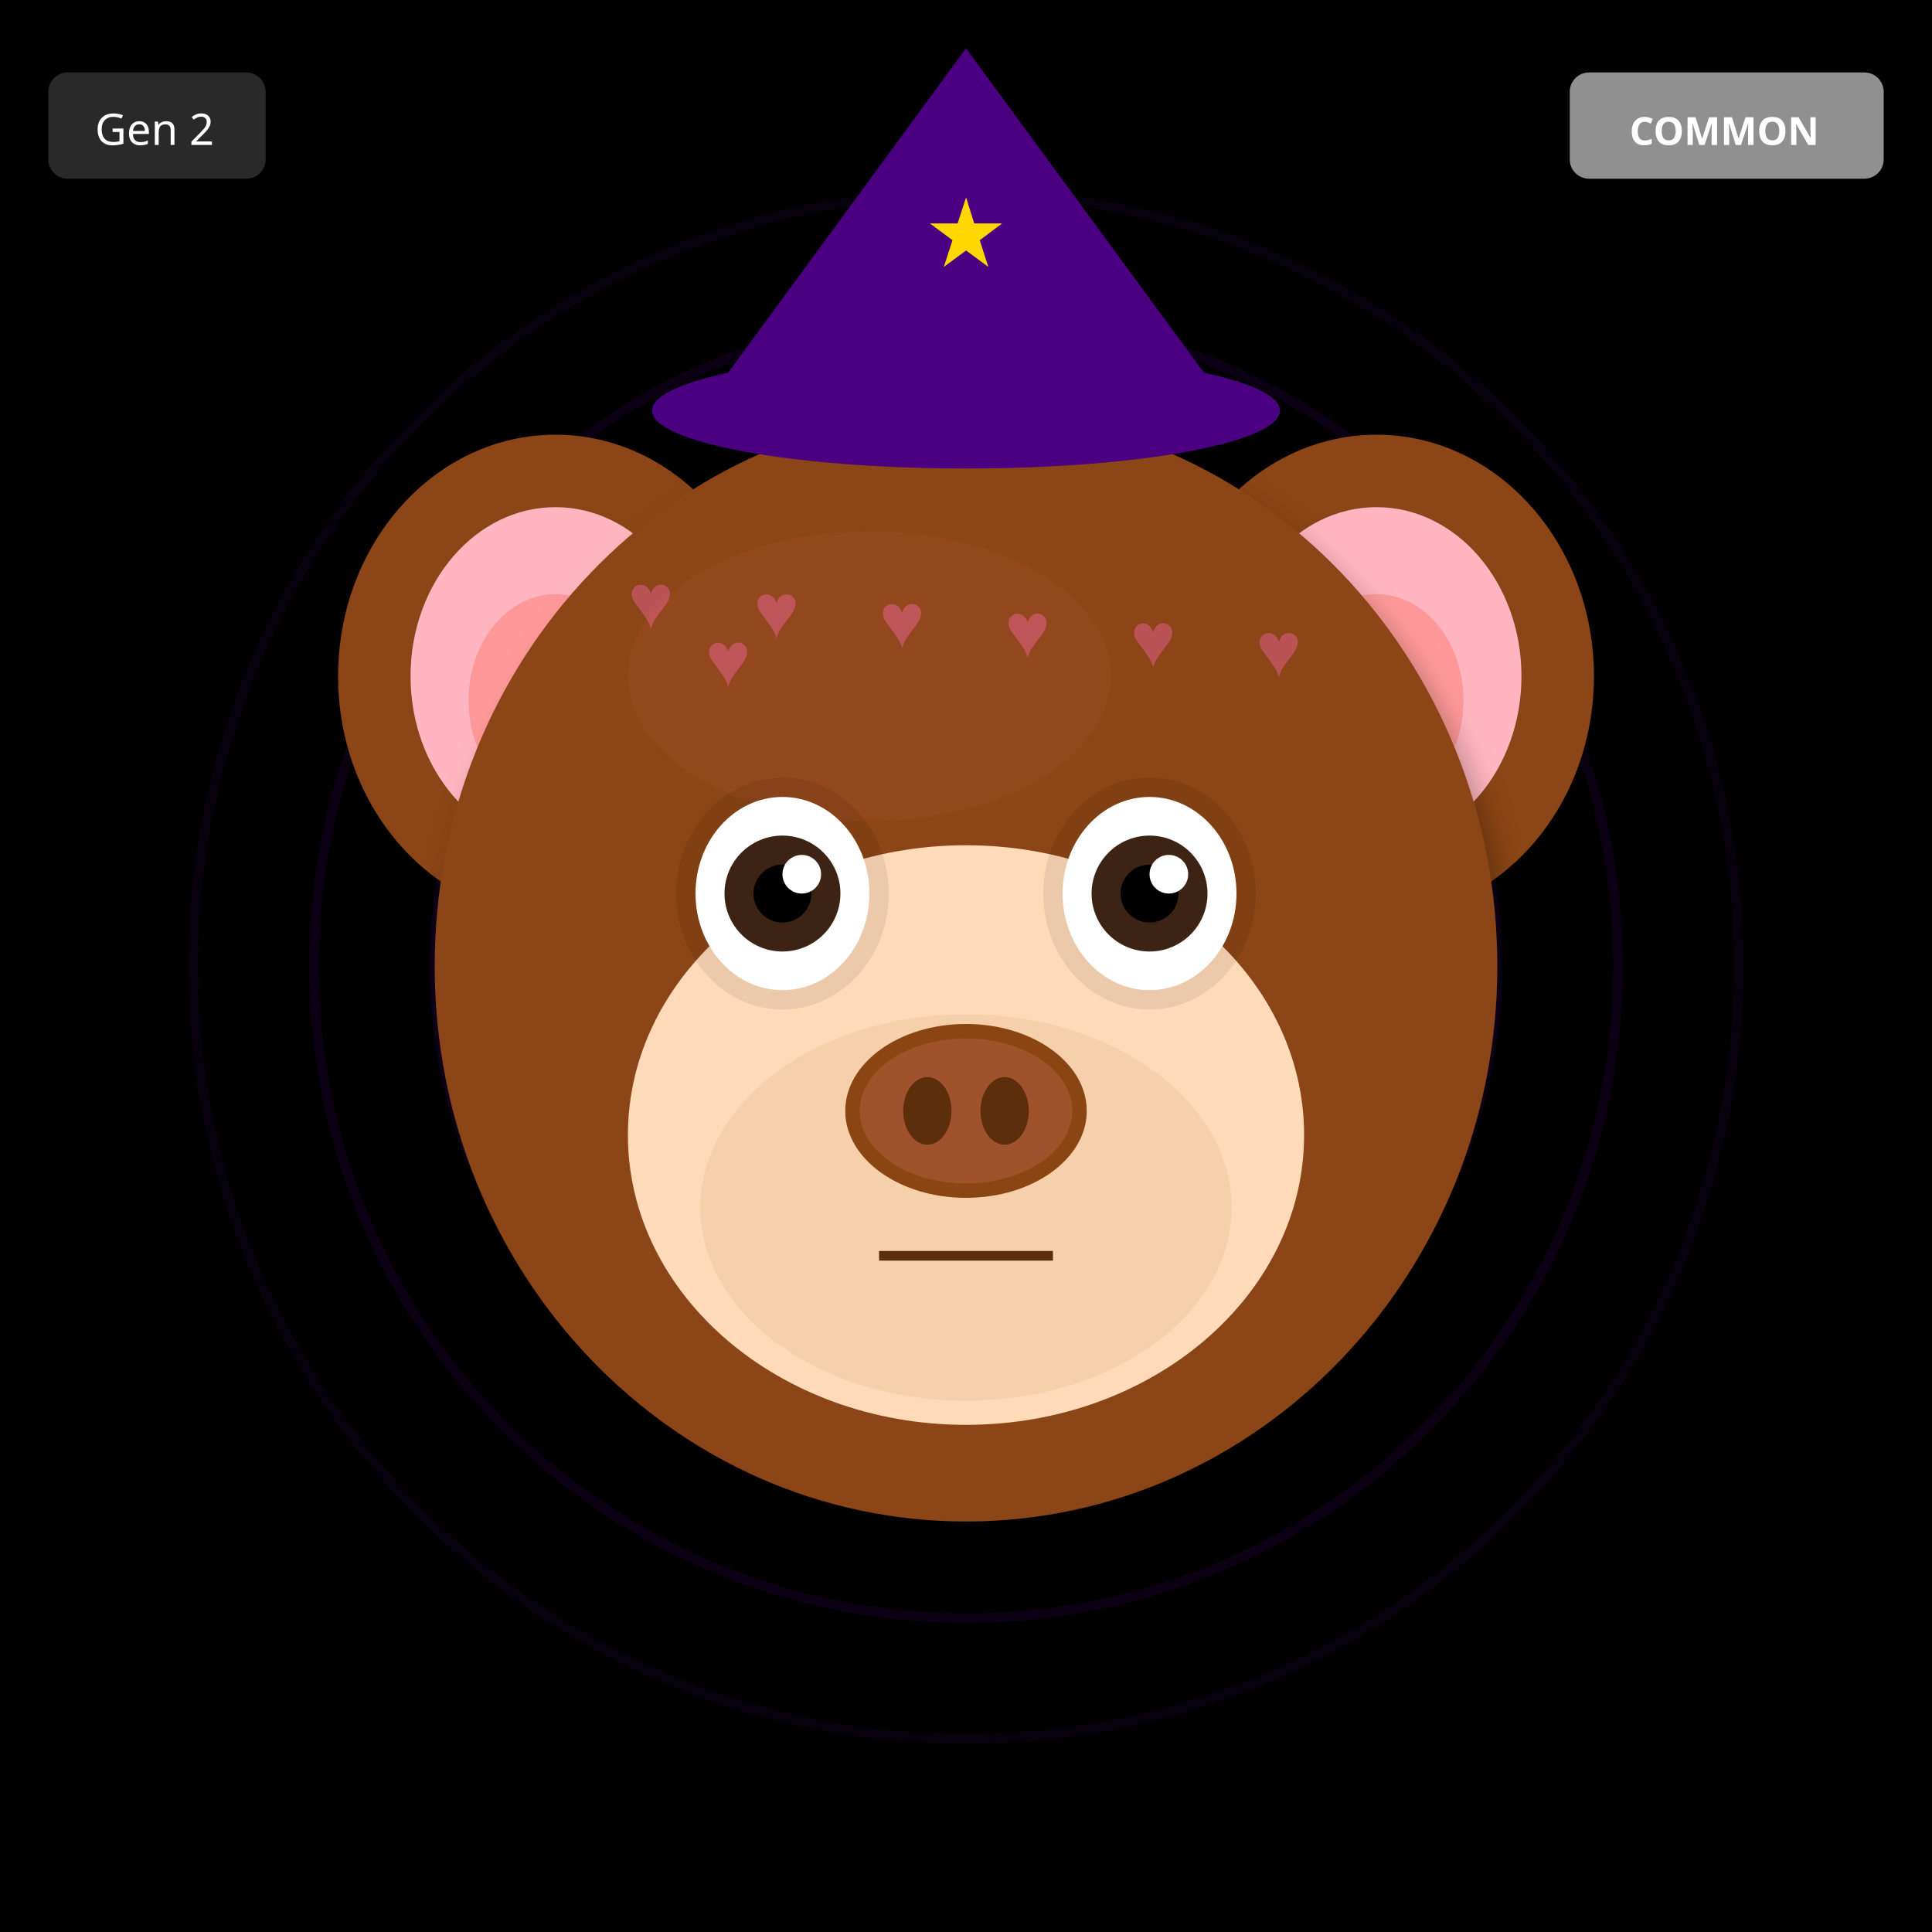
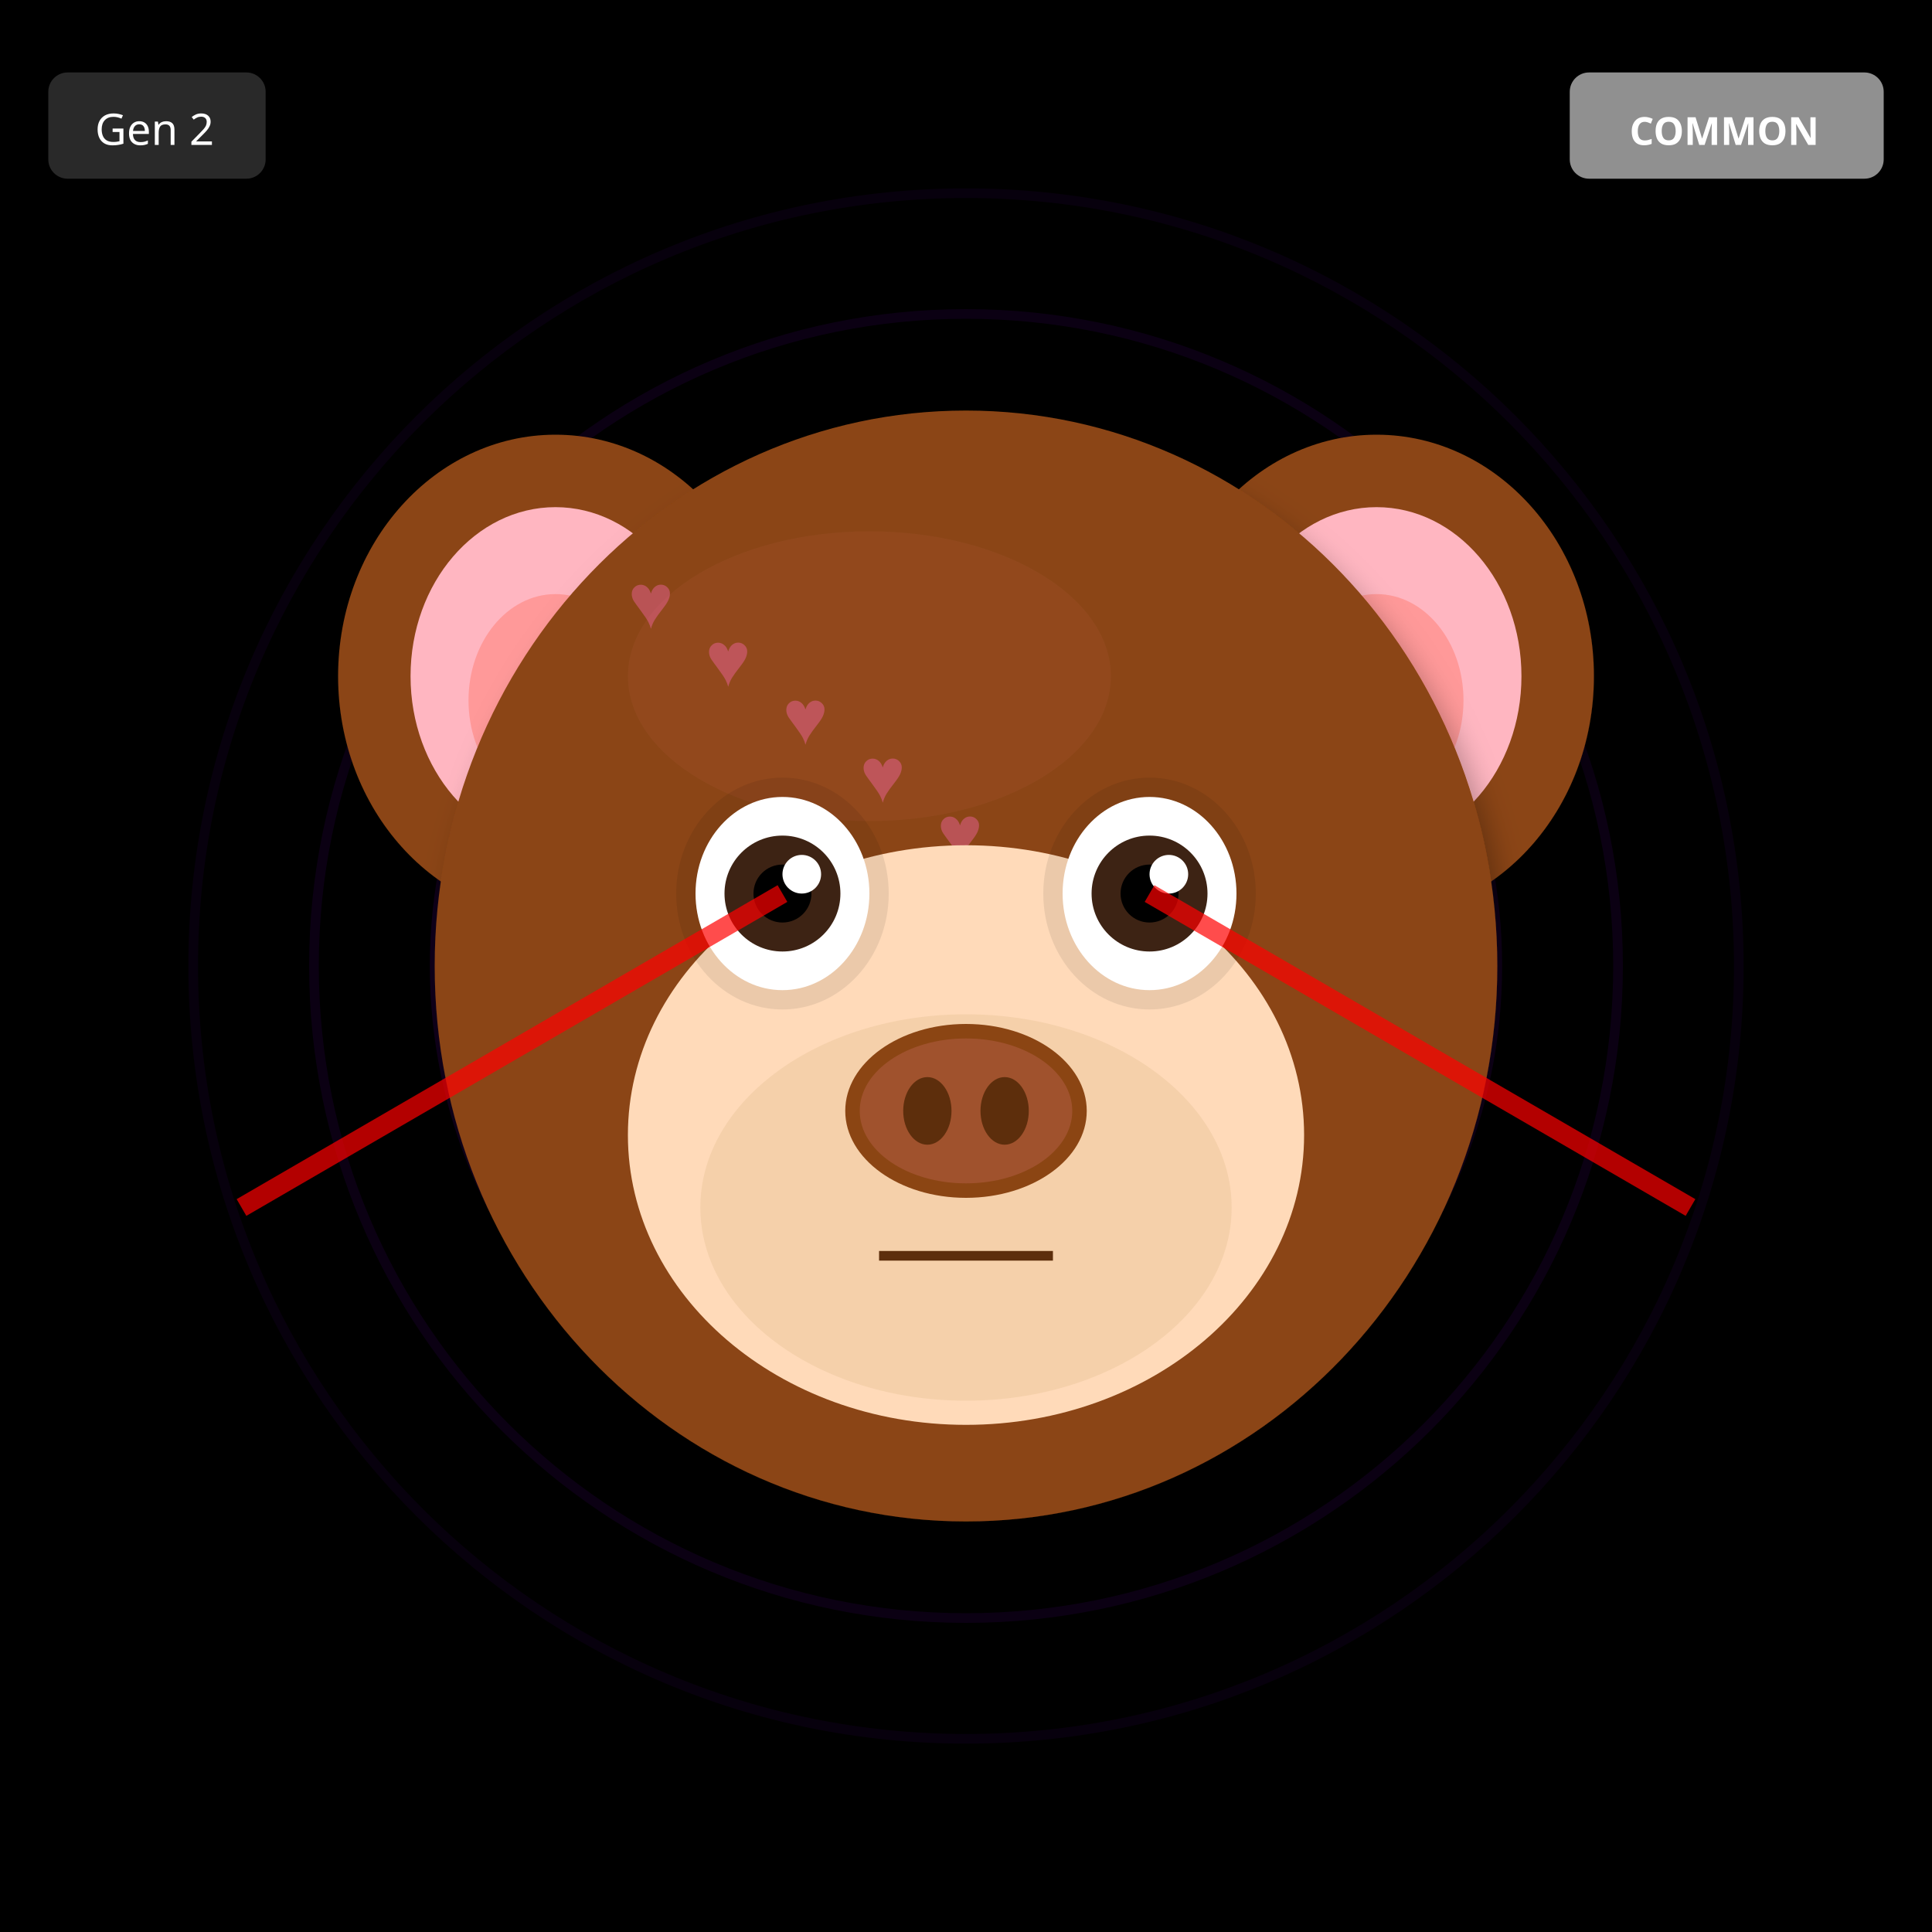
<svg xmlns="http://www.w3.org/2000/svg" width="400" height="400" viewBox="0 0 400 400">
  <defs>
    <filter id="shadow" x="-20%" y="-20%" width="140%" height="140%">
      <feDropShadow dx="2" dy="4" stdDeviation="3" flood-opacity="0.3" />
    </filter>
    <filter id="glow" x="-50%" y="-50%" width="200%" height="200%">
      <feGaussianBlur stdDeviation="8" result="blur" />
      <feMerge>
        <feMergeNode in="blur" />
        <feMergeNode in="SourceGraphic" />
      </feMerge>
    </filter>
    <linearGradient id="rainbow-body" x1="0%" y1="0%" x2="100%" y2="100%">
      <stop offset="0%" stop-color="#FF6B6B" />
      <stop offset="25%" stop-color="#FFE66D" />
      <stop offset="50%" stop-color="#4ECDC4" />
      <stop offset="75%" stop-color="#45B7D1" />
      <stop offset="100%" stop-color="#DDA0DD" />
    </linearGradient>
    <radialGradient id="galaxy-body" cx="30%" cy="30%">
      <stop offset="0%" stop-color="#E6E6FA" />
      <stop offset="50%" stop-color="#9370DB" />
      <stop offset="100%" stop-color="#1A0033" />
    </radialGradient>
    <linearGradient id="holo-body" x1="0%" y1="0%" x2="100%" y2="100%">
      <stop offset="0%" stop-color="#FF00FF" />
      <stop offset="50%" stop-color="#00FFFF" />
      <stop offset="100%" stop-color="#FFFF00" />
    </linearGradient>
    <linearGradient id="sky-gradient" x1="0%" y1="0%" x2="0%" y2="100%">
      <stop offset="0%" stop-color="#87CEEB" />
      <stop offset="100%" stop-color="#E0F4FF" />
    </linearGradient>
    <linearGradient id="grass-gradient" x1="0%" y1="0%" x2="0%" y2="100%">
      <stop offset="0%" stop-color="#90EE90" />
      <stop offset="100%" stop-color="#228B22" />
    </linearGradient>
    <linearGradient id="sunset-gradient" x1="0%" y1="0%" x2="0%" y2="100%">
      <stop offset="0%" stop-color="#FF6B6B" />
      <stop offset="50%" stop-color="#FFE66D" />
      <stop offset="100%" stop-color="#4ECDC4" />
    </linearGradient>
    <linearGradient id="aurora-gradient" x1="0%" y1="0%" x2="100%" y2="100%">
      <stop offset="0%" stop-color="#0D1B2A" />
      <stop offset="30%" stop-color="#00FF7F" />
      <stop offset="70%" stop-color="#FF00FF" />
      <stop offset="100%" stop-color="#0D1B2A" />
    </linearGradient>
    <radialGradient id="multiverse-gradient" cx="50%" cy="50%">
      <stop offset="0%" stop-color="#FFD700" />
      <stop offset="40%" stop-color="#FF00FF" />
      <stop offset="70%" stop-color="#00FFFF" />
      <stop offset="100%" stop-color="#000" />
    </radialGradient>
    <linearGradient id="rift-gradient" x1="0%" y1="0%" x2="100%" y2="100%">
      <stop offset="0%" stop-color="#000" />
      <stop offset="30%" stop-color="#9400D3" />
      <stop offset="50%" stop-color="#00FFFF" />
      <stop offset="70%" stop-color="#9400D3" />
      <stop offset="100%" stop-color="#000" />
    </linearGradient>
    <linearGradient id="heaven-gradient" x1="0%" y1="0%" x2="0%" y2="100%">
      <stop offset="0%" stop-color="#FFF" />
      <stop offset="50%" stop-color="#FFD700" stop-opacity="0.3" />
      <stop offset="100%" stop-color="#F0F8FF" />
    </linearGradient>
    <clipPath id="head-clip">
      <ellipse cx="200" cy="200" rx="110" ry="115" />
    </clipPath>
  </defs>
  <rect width="400" height="400" fill="#000000" />
  <circle cx="200" cy="200" r="160" fill="none" stroke="#4B0082" stroke-width="2" opacity="0.1" />
  <circle cx="200" cy="200" r="135" fill="none" stroke="#4B0082" stroke-width="2" opacity="0.15" />
  <circle cx="200" cy="200" r="110" fill="none" stroke="#4B0082" stroke-width="2" opacity="0.2" />
  <circle cx="200" cy="200" r="85" fill="none" stroke="#4B0082" stroke-width="2" opacity="0.25" />
  <circle cx="200" cy="200" r="60" fill="none" stroke="#4B0082" stroke-width="2" opacity="0.3" />
  <circle cx="200" cy="200" r="35" fill="none" stroke="#4B0082" stroke-width="2" opacity="0.35" />
  <circle cx="200" cy="200" r="25" fill="#000" />
  <ellipse cx="115" cy="140" rx="45" ry="50" fill="#8B4513" filter="url(#shadow)" />
  <ellipse cx="115" cy="140" rx="30" ry="35" fill="#FFB6C1" />
  <ellipse cx="115" cy="145" rx="18" ry="22" fill="#FF9999" />
  <ellipse cx="285" cy="140" rx="45" ry="50" fill="#8B4513" filter="url(#shadow)" />
  <ellipse cx="285" cy="140" rx="30" ry="35" fill="#FFB6C1" />
  <ellipse cx="285" cy="145" rx="18" ry="22" fill="#FF9999" />
  <ellipse cx="200" cy="200" rx="110" ry="115" fill="#8B4513" filter="url(#shadow)" />
  <ellipse cx="180" cy="140" rx="50" ry="30" fill="#A0522D" opacity="0.3" />
  <g clip-path="url(#head-clip)">
    <text x="130" y="130" font-size="16" fill="#FF69B4" opacity="0.4">♥</text>
-     <text x="156" y="132" font-size="16" fill="#FF69B4" opacity="0.4">♥</text>
-     <text x="182" y="134" font-size="16" fill="#FF69B4" opacity="0.4">♥</text>
-     <text x="208" y="136" font-size="16" fill="#FF69B4" opacity="0.4">♥</text>
-     <text x="234" y="138" font-size="16" fill="#FF69B4" opacity="0.4">♥</text>
-     <text x="260" y="140" font-size="16" fill="#FF69B4" opacity="0.4">♥</text>
    <text x="146" y="142" font-size="16" fill="#FF69B4" opacity="0.4">♥</text>
+     <text x="162" y="154" font-size="16" fill="#FF69B4" opacity="0.4">♥</text>
+     <text x="178" y="166" font-size="16" fill="#FF69B4" opacity="0.4">♥</text>
+     <text x="194" y="178" font-size="16" fill="#FF69B4" opacity="0.4">♥</text>
+     <text x="210" y="190" font-size="16" fill="#FF69B4" opacity="0.4">♥</text>
+     <text x="226" y="202" font-size="16" fill="#FF69B4" opacity="0.4">♥</text>
  </g>
  <ellipse cx="200" cy="235" rx="70" ry="60" fill="#FFDAB9" />
  <ellipse cx="200" cy="250" rx="55" ry="40" fill="#DEB887" opacity="0.3" />
  <ellipse cx="162" cy="185" rx="22" ry="24" fill="#000" opacity="0.08" />
  <ellipse cx="238" cy="185" rx="22" ry="24" fill="#000" opacity="0.08" />
  <ellipse cx="162" cy="185" rx="18" ry="20" fill="white" />
  <circle cx="162" cy="185" r="12" fill="#3D2314" />
  <circle cx="162" cy="185" r="6" fill="#000" />
  <circle cx="166" cy="181" r="4" fill="white" />
  <ellipse cx="238" cy="185" rx="18" ry="20" fill="white" />
  <circle cx="238" cy="185" r="12" fill="#3D2314" />
  <circle cx="238" cy="185" r="6" fill="#000" />
  <circle cx="242" cy="181" r="4" fill="white" />
  <g>
    <ellipse cx="200" cy="230" rx="25" ry="18" fill="#8B4513" />
    <ellipse cx="200" cy="230" rx="22" ry="15" fill="#A0522D" />
    <ellipse cx="192" cy="230" rx="5" ry="7" fill="#5D2E0C" />
    <ellipse cx="208" cy="230" rx="5" ry="7" fill="#5D2E0C" />
  </g>
  <line x1="182" y1="260" x2="218" y2="260" stroke="#5D2E0C" stroke-width="2" />
-   <polygon points="200,10 145,85 255,85" fill="#4B0082" />
-   <ellipse cx="200" cy="85" rx="65" ry="12" fill="#4B0082" />
-   <text x="200" y="55" font-size="20" fill="#FFD700" text-anchor="middle">★</text>
+   <line x1="162" y1="185" x2="50" y2="250" stroke="#FF0000" stroke-width="4" opacity="0.7" />
+   <line x1="238" y1="185" x2="350" y2="250" stroke="#FF0000" stroke-width="4" opacity="0.7" />
  <g transform="translate(325, 15)">
    <rect width="65" height="22" rx="4" fill="#A0A0A0" opacity="0.9" />
    <text x="32" y="15" font-size="8" fill="#FFF" text-anchor="middle" font-family="sans-serif" font-weight="bold">COMMON</text>
  </g>
  <g transform="translate(10, 15)">
    <rect width="45" height="22" rx="4" fill="#333" opacity="0.8" />
    <text x="22" y="15" font-size="9" fill="#FFF" text-anchor="middle" font-family="sans-serif">Gen 2</text>
  </g>
</svg>
